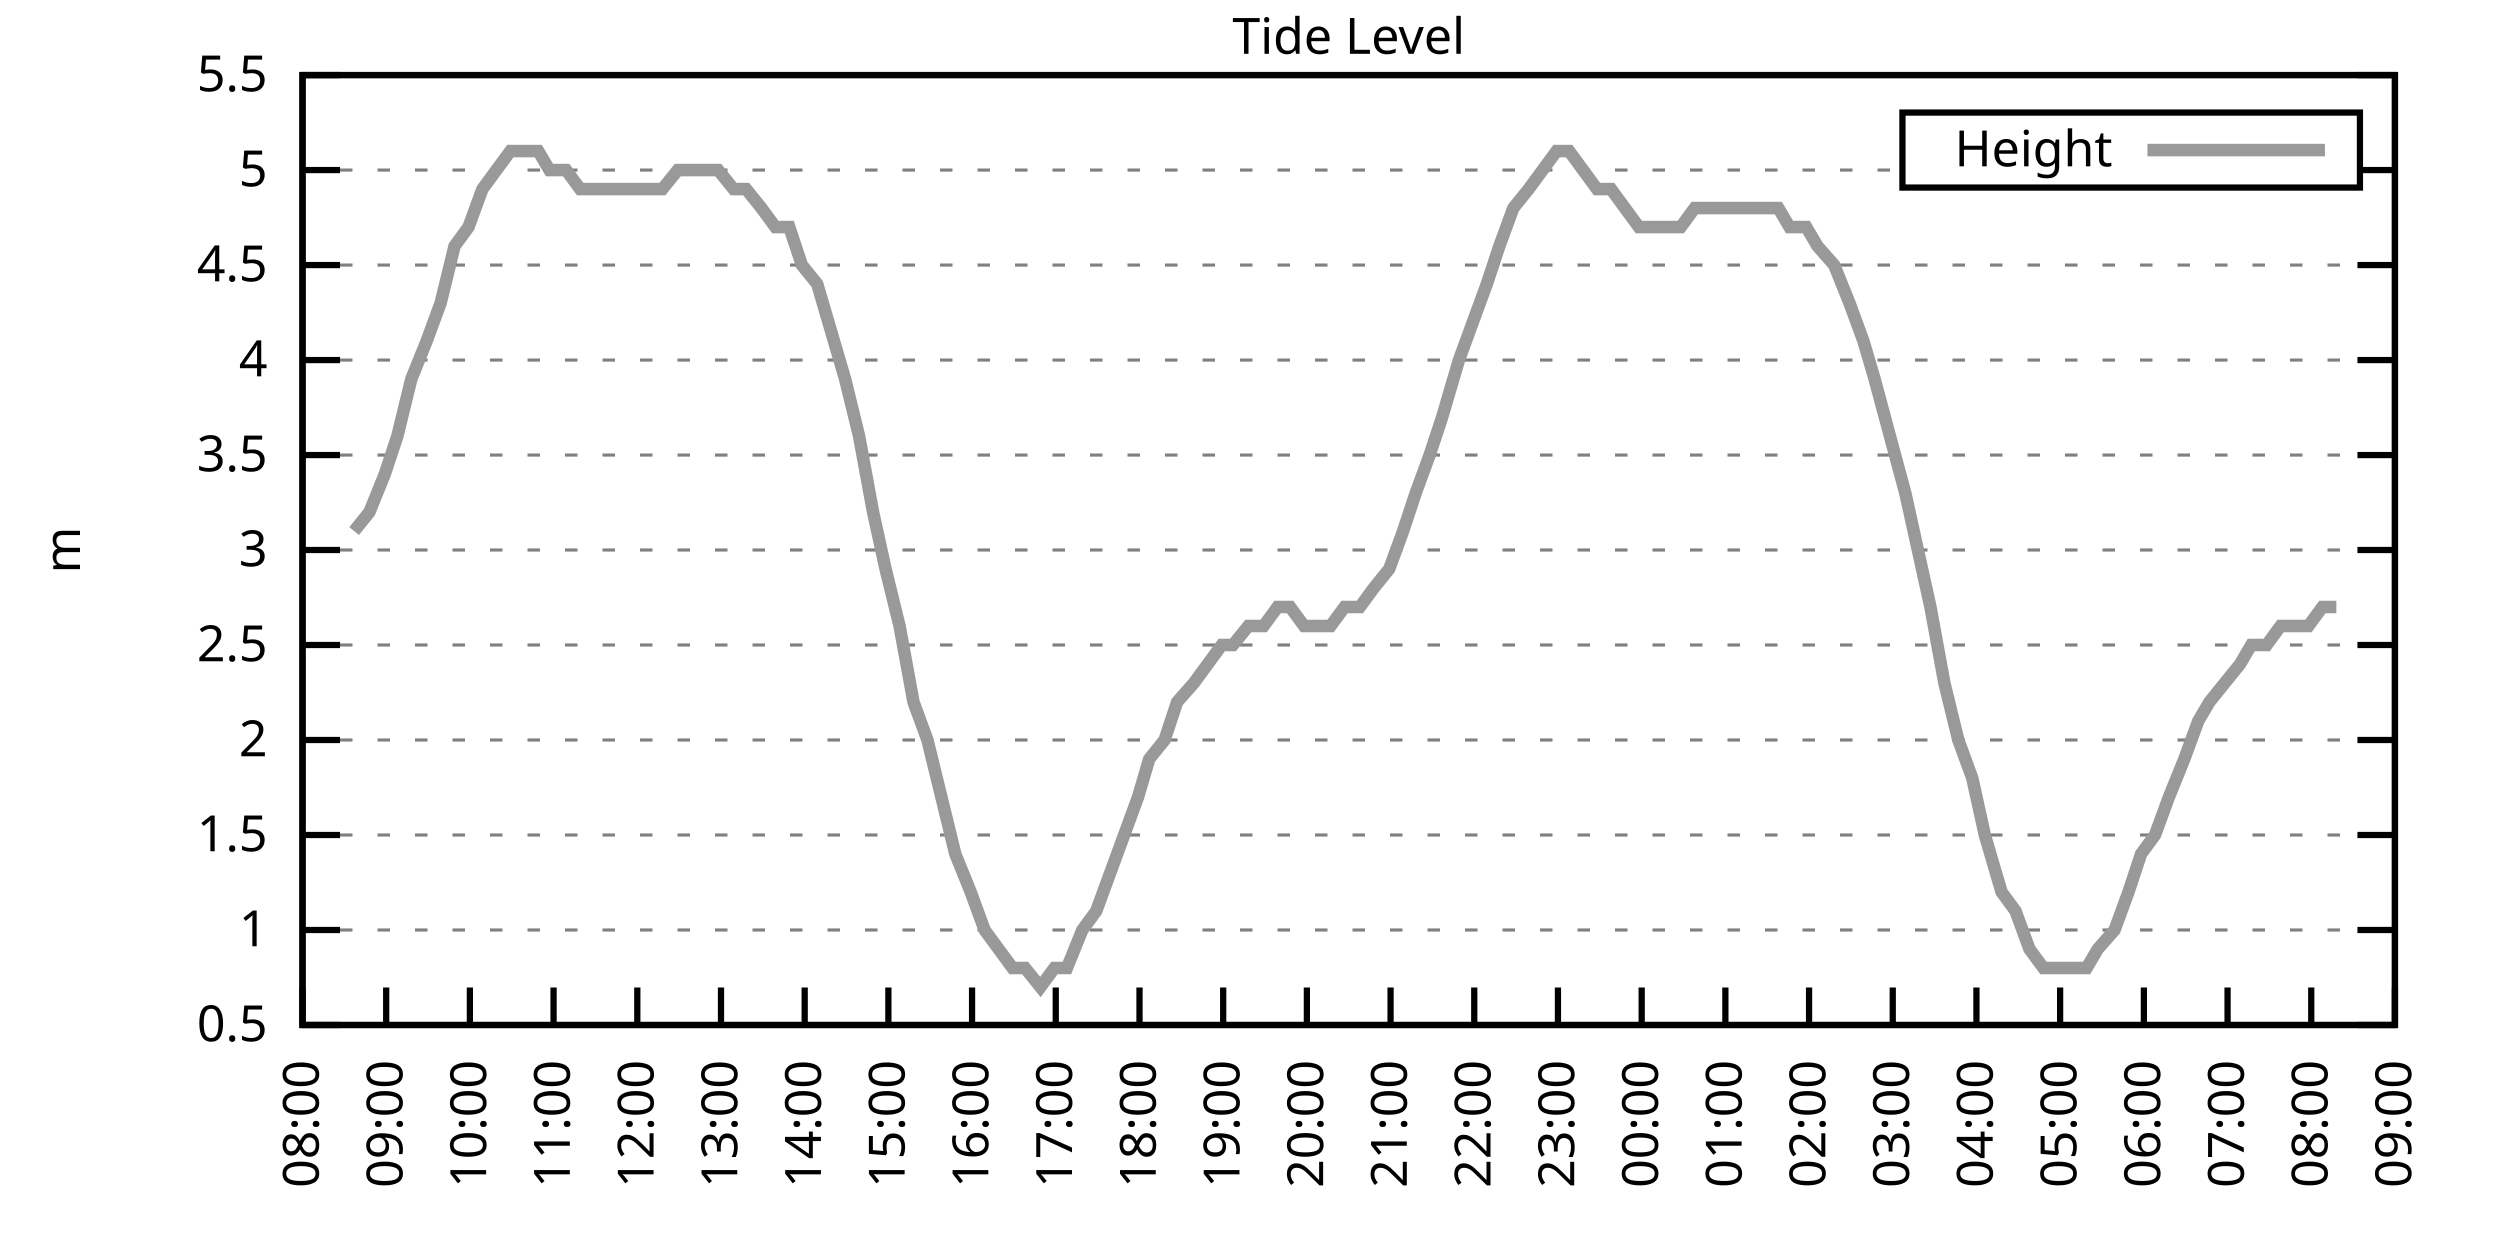
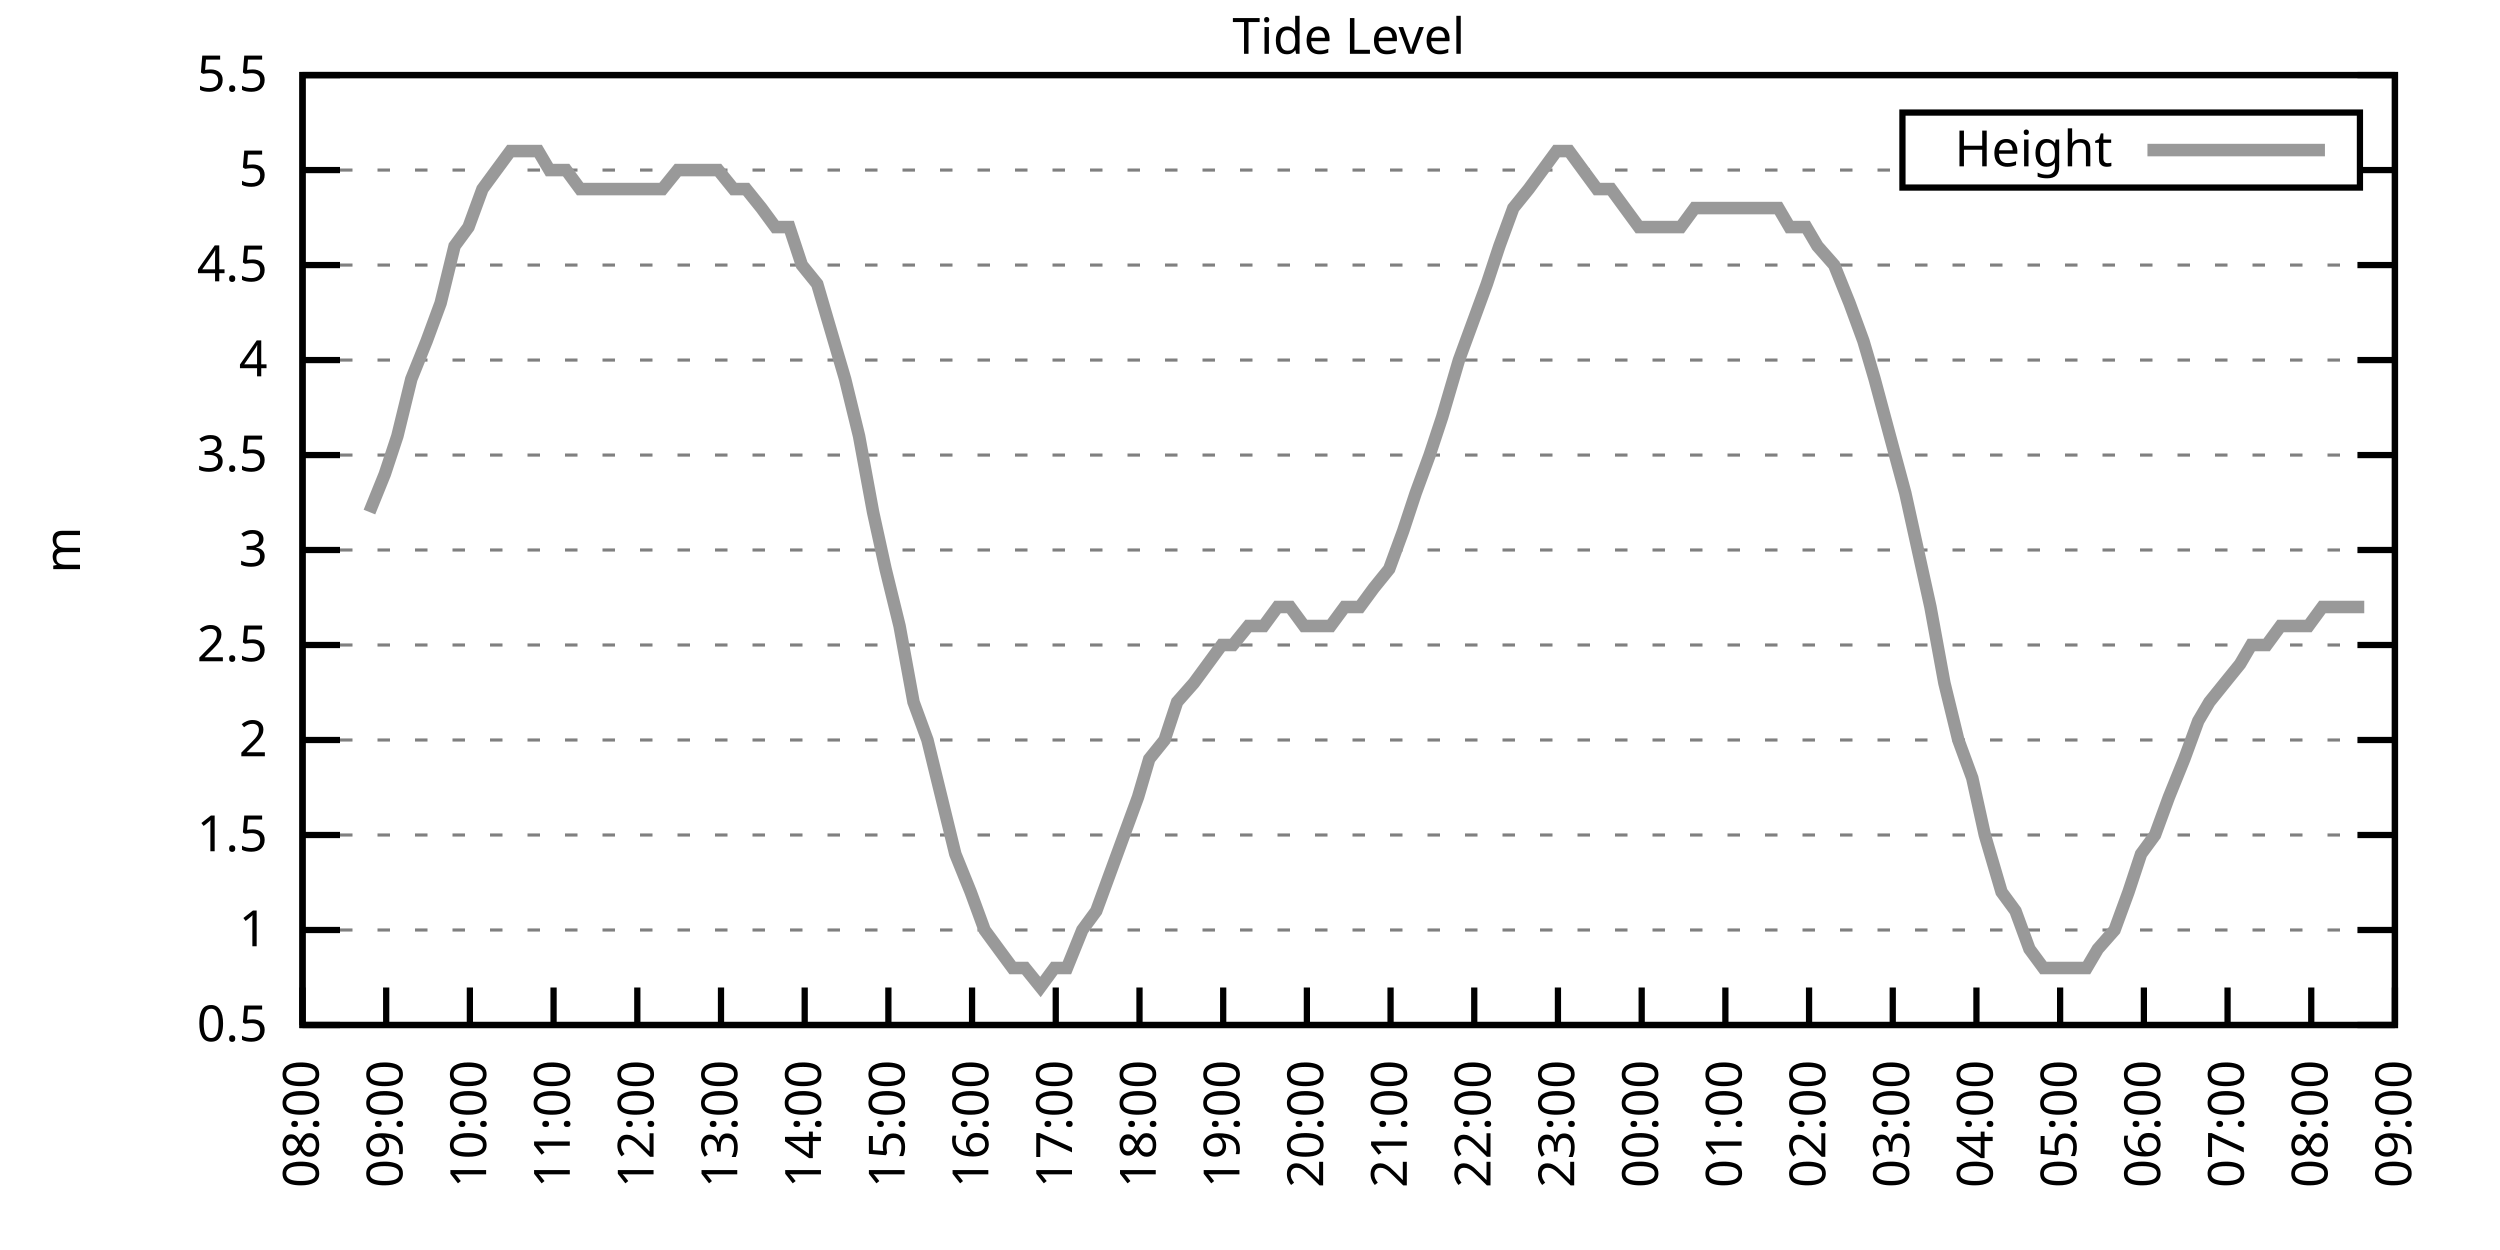
<svg xmlns="http://www.w3.org/2000/svg" xmlns:xlink="http://www.w3.org/1999/xlink" width="400" height="200" viewBox="0 0 400 200">
  <g id="gnuplot_canvas">
    <rect x="0" y="0" width="400" height="200" fill="none" />
    <defs>
      <circle id="gpDot" r="0.5" stroke-width="0.5" stroke="currentColor" />
      <path id="gpPt0" stroke-width="0.333" stroke="currentColor" d="M-1,0 h2 M0,-1 v2" />
      <path id="gpPt1" stroke-width="0.333" stroke="currentColor" d="M-1,-1 L1,1 M1,-1 L-1,1" />
      <path id="gpPt2" stroke-width="0.333" stroke="currentColor" d="M-1,0 L1,0 M0,-1 L0,1 M-1,-1 L1,1 M-1,1 L1,-1" />
      <rect id="gpPt3" stroke-width="0.333" stroke="currentColor" x="-1" y="-1" width="2" height="2" />
      <rect id="gpPt4" stroke-width="0.333" stroke="currentColor" fill="currentColor" x="-1" y="-1" width="2" height="2" />
      <circle id="gpPt5" stroke-width="0.333" stroke="currentColor" cx="0" cy="0" r="1" />
      <use xlink:href="#gpPt5" id="gpPt6" fill="currentColor" stroke="none" />
      <path id="gpPt7" stroke-width="0.333" stroke="currentColor" d="M0,-1.33 L-1.33,0.67 L1.33,0.67 z" />
      <use xlink:href="#gpPt7" id="gpPt8" fill="currentColor" stroke="none" />
      <use xlink:href="#gpPt7" id="gpPt9" stroke="currentColor" transform="rotate(180)" />
      <use xlink:href="#gpPt9" id="gpPt10" fill="currentColor" stroke="none" />
      <use xlink:href="#gpPt3" id="gpPt11" stroke="currentColor" transform="rotate(45)" />
      <use xlink:href="#gpPt11" id="gpPt12" fill="currentColor" stroke="none" />
      <path id="gpPt13" stroke-width="0.333" stroke="currentColor" d="M0,1.330 L1.265,0.411 L0.782,-1.067 L-0.782,-1.076 L-1.265,0.411 z" />
      <use xlink:href="#gpPt13" id="gpPt14" fill="currentColor" stroke="none" />
      <filter id="textbox" filterUnits="objectBoundingBox" x="0" y="0" height="1" width="1">
        <feFlood flood-color="white" flood-opacity="1" result="bgnd" />
        <feComposite in="SourceGraphic" in2="bgnd" operator="atop" />
      </filter>
      <filter id="greybox" filterUnits="objectBoundingBox" x="0" y="0" height="1" width="1">
        <feFlood flood-color="lightgrey" flood-opacity="1" result="grey" />
        <feComposite in="SourceGraphic" in2="grey" operator="atop" />
      </filter>
    </defs>
    <g fill="none" color="white" stroke="currentColor" stroke-width="1.00" stroke-linecap="butt" stroke-linejoin="miter">
</g>
    <g fill="none" color="black" stroke="currentColor" stroke-width="1.00" stroke-linecap="butt" stroke-linejoin="miter">
      <g stroke="none" shape-rendering="crispEdges">
        <polygon fill="rgb(255, 255, 255)" points="48.40,164.00 383.18,164.00 383.18,12.02 48.40,12.02 " />
      </g>
    </g>
    <g fill="none" color="black" stroke="currentColor" stroke-width="1.00" stroke-linecap="butt" stroke-linejoin="miter">
</g>
    <g fill="none" color="black" stroke="black" stroke-width="0.50" stroke-linecap="butt" stroke-linejoin="miter">
</g>
    <g fill="none" color="gray" stroke="currentColor" stroke-width="0.50" stroke-linecap="butt" stroke-linejoin="miter">
      <path stroke="gray" stroke-dasharray="2,4" class="gridline" d="M48.40,164.00 L383.19,164.00  " />
    </g>
    <g fill="none" color="gray" stroke="gray" stroke-width="1.00" stroke-linecap="butt" stroke-linejoin="miter">
</g>
    <g fill="none" color="black" stroke="currentColor" stroke-width="1.00" stroke-linecap="butt" stroke-linejoin="miter">
      <path stroke="black" d="M48.40,164.00 L54.40,164.00 M383.19,164.00 L377.19,164.00  " />
      <g transform="translate(42.80,166.60)" stroke="none" fill="black" font-family="Sans" font-size="8.00" text-anchor="end">
        <text>
          <tspan font-family="Sans"> 0.5</tspan>
        </text>
      </g>
    </g>
    <g fill="none" color="black" stroke="currentColor" stroke-width="1.00" stroke-linecap="butt" stroke-linejoin="miter">
</g>
    <g fill="none" color="black" stroke="black" stroke-width="0.50" stroke-linecap="butt" stroke-linejoin="miter">
</g>
    <g fill="none" color="gray" stroke="currentColor" stroke-width="0.50" stroke-linecap="butt" stroke-linejoin="miter">
      <path stroke="gray" stroke-dasharray="2,4" class="gridline" d="M48.40,148.80 L383.19,148.80  " />
    </g>
    <g fill="none" color="gray" stroke="gray" stroke-width="1.00" stroke-linecap="butt" stroke-linejoin="miter">
</g>
    <g fill="none" color="black" stroke="currentColor" stroke-width="1.00" stroke-linecap="butt" stroke-linejoin="miter">
      <path stroke="black" d="M48.40,148.80 L54.40,148.80 M383.19,148.80 L377.19,148.80  " />
      <g transform="translate(42.80,151.40)" stroke="none" fill="black" font-family="Sans" font-size="8.00" text-anchor="end">
        <text>
          <tspan font-family="Sans"> 1</tspan>
        </text>
      </g>
    </g>
    <g fill="none" color="black" stroke="currentColor" stroke-width="1.00" stroke-linecap="butt" stroke-linejoin="miter">
</g>
    <g fill="none" color="black" stroke="black" stroke-width="0.50" stroke-linecap="butt" stroke-linejoin="miter">
</g>
    <g fill="none" color="gray" stroke="currentColor" stroke-width="0.50" stroke-linecap="butt" stroke-linejoin="miter">
      <path stroke="gray" stroke-dasharray="2,4" class="gridline" d="M48.40,133.60 L383.19,133.60  " />
    </g>
    <g fill="none" color="gray" stroke="gray" stroke-width="1.00" stroke-linecap="butt" stroke-linejoin="miter">
</g>
    <g fill="none" color="black" stroke="currentColor" stroke-width="1.00" stroke-linecap="butt" stroke-linejoin="miter">
      <path stroke="black" d="M48.40,133.60 L54.40,133.60 M383.19,133.60 L377.19,133.60  " />
      <g transform="translate(42.80,136.20)" stroke="none" fill="black" font-family="Sans" font-size="8.00" text-anchor="end">
        <text>
          <tspan font-family="Sans"> 1.5</tspan>
        </text>
      </g>
    </g>
    <g fill="none" color="black" stroke="currentColor" stroke-width="1.00" stroke-linecap="butt" stroke-linejoin="miter">
</g>
    <g fill="none" color="black" stroke="black" stroke-width="0.50" stroke-linecap="butt" stroke-linejoin="miter">
</g>
    <g fill="none" color="gray" stroke="currentColor" stroke-width="0.50" stroke-linecap="butt" stroke-linejoin="miter">
      <path stroke="gray" stroke-dasharray="2,4" class="gridline" d="M48.40,118.40 L383.19,118.40  " />
    </g>
    <g fill="none" color="gray" stroke="gray" stroke-width="1.00" stroke-linecap="butt" stroke-linejoin="miter">
</g>
    <g fill="none" color="black" stroke="currentColor" stroke-width="1.00" stroke-linecap="butt" stroke-linejoin="miter">
      <path stroke="black" d="M48.40,118.40 L54.40,118.40 M383.19,118.40 L377.19,118.40  " />
      <g transform="translate(42.80,121.00)" stroke="none" fill="black" font-family="Sans" font-size="8.00" text-anchor="end">
        <text>
          <tspan font-family="Sans"> 2</tspan>
        </text>
      </g>
    </g>
    <g fill="none" color="black" stroke="currentColor" stroke-width="1.00" stroke-linecap="butt" stroke-linejoin="miter">
</g>
    <g fill="none" color="black" stroke="black" stroke-width="0.50" stroke-linecap="butt" stroke-linejoin="miter">
</g>
    <g fill="none" color="gray" stroke="currentColor" stroke-width="0.50" stroke-linecap="butt" stroke-linejoin="miter">
      <path stroke="gray" stroke-dasharray="2,4" class="gridline" d="M48.40,103.20 L383.19,103.20  " />
    </g>
    <g fill="none" color="gray" stroke="gray" stroke-width="1.00" stroke-linecap="butt" stroke-linejoin="miter">
</g>
    <g fill="none" color="black" stroke="currentColor" stroke-width="1.00" stroke-linecap="butt" stroke-linejoin="miter">
      <path stroke="black" d="M48.40,103.20 L54.40,103.20 M383.19,103.20 L377.19,103.20  " />
      <g transform="translate(42.80,105.80)" stroke="none" fill="black" font-family="Sans" font-size="8.00" text-anchor="end">
        <text>
          <tspan font-family="Sans"> 2.5</tspan>
        </text>
      </g>
    </g>
    <g fill="none" color="black" stroke="currentColor" stroke-width="1.00" stroke-linecap="butt" stroke-linejoin="miter">
</g>
    <g fill="none" color="black" stroke="black" stroke-width="0.50" stroke-linecap="butt" stroke-linejoin="miter">
</g>
    <g fill="none" color="gray" stroke="currentColor" stroke-width="0.50" stroke-linecap="butt" stroke-linejoin="miter">
      <path stroke="gray" stroke-dasharray="2,4" class="gridline" d="M48.40,88.00 L383.19,88.00  " />
    </g>
    <g fill="none" color="gray" stroke="gray" stroke-width="1.00" stroke-linecap="butt" stroke-linejoin="miter">
</g>
    <g fill="none" color="black" stroke="currentColor" stroke-width="1.00" stroke-linecap="butt" stroke-linejoin="miter">
      <path stroke="black" d="M48.40,88.00 L54.40,88.00 M383.19,88.00 L377.19,88.00  " />
      <g transform="translate(42.80,90.60)" stroke="none" fill="black" font-family="Sans" font-size="8.00" text-anchor="end">
        <text>
          <tspan font-family="Sans"> 3</tspan>
        </text>
      </g>
    </g>
    <g fill="none" color="black" stroke="currentColor" stroke-width="1.00" stroke-linecap="butt" stroke-linejoin="miter">
</g>
    <g fill="none" color="black" stroke="black" stroke-width="0.50" stroke-linecap="butt" stroke-linejoin="miter">
</g>
    <g fill="none" color="gray" stroke="currentColor" stroke-width="0.50" stroke-linecap="butt" stroke-linejoin="miter">
      <path stroke="gray" stroke-dasharray="2,4" class="gridline" d="M48.40,72.81 L383.19,72.81  " />
    </g>
    <g fill="none" color="gray" stroke="gray" stroke-width="1.00" stroke-linecap="butt" stroke-linejoin="miter">
</g>
    <g fill="none" color="black" stroke="currentColor" stroke-width="1.00" stroke-linecap="butt" stroke-linejoin="miter">
      <path stroke="black" d="M48.40,72.81 L54.40,72.81 M383.19,72.81 L377.19,72.81  " />
      <g transform="translate(42.80,75.41)" stroke="none" fill="black" font-family="Sans" font-size="8.00" text-anchor="end">
        <text>
          <tspan font-family="Sans"> 3.5</tspan>
        </text>
      </g>
    </g>
    <g fill="none" color="black" stroke="currentColor" stroke-width="1.00" stroke-linecap="butt" stroke-linejoin="miter">
</g>
    <g fill="none" color="black" stroke="black" stroke-width="0.50" stroke-linecap="butt" stroke-linejoin="miter">
</g>
    <g fill="none" color="gray" stroke="currentColor" stroke-width="0.50" stroke-linecap="butt" stroke-linejoin="miter">
      <path stroke="gray" stroke-dasharray="2,4" class="gridline" d="M48.40,57.61 L383.19,57.61  " />
    </g>
    <g fill="none" color="gray" stroke="gray" stroke-width="1.00" stroke-linecap="butt" stroke-linejoin="miter">
</g>
    <g fill="none" color="black" stroke="currentColor" stroke-width="1.00" stroke-linecap="butt" stroke-linejoin="miter">
      <path stroke="black" d="M48.40,57.61 L54.40,57.61 M383.19,57.61 L377.19,57.61  " />
      <g transform="translate(42.80,60.21)" stroke="none" fill="black" font-family="Sans" font-size="8.00" text-anchor="end">
        <text>
          <tspan font-family="Sans"> 4</tspan>
        </text>
      </g>
    </g>
    <g fill="none" color="black" stroke="currentColor" stroke-width="1.00" stroke-linecap="butt" stroke-linejoin="miter">
</g>
    <g fill="none" color="black" stroke="black" stroke-width="0.50" stroke-linecap="butt" stroke-linejoin="miter">
</g>
    <g fill="none" color="gray" stroke="currentColor" stroke-width="0.50" stroke-linecap="butt" stroke-linejoin="miter">
      <path stroke="gray" stroke-dasharray="2,4" class="gridline" d="M48.40,42.41 L383.19,42.41  " />
    </g>
    <g fill="none" color="gray" stroke="gray" stroke-width="1.00" stroke-linecap="butt" stroke-linejoin="miter">
</g>
    <g fill="none" color="black" stroke="currentColor" stroke-width="1.00" stroke-linecap="butt" stroke-linejoin="miter">
      <path stroke="black" d="M48.40,42.41 L54.40,42.41 M383.19,42.41 L377.19,42.41  " />
      <g transform="translate(42.80,45.01)" stroke="none" fill="black" font-family="Sans" font-size="8.00" text-anchor="end">
        <text>
          <tspan font-family="Sans"> 4.5</tspan>
        </text>
      </g>
    </g>
    <g fill="none" color="black" stroke="currentColor" stroke-width="1.00" stroke-linecap="butt" stroke-linejoin="miter">
</g>
    <g fill="none" color="black" stroke="black" stroke-width="0.50" stroke-linecap="butt" stroke-linejoin="miter">
</g>
    <g fill="none" color="gray" stroke="currentColor" stroke-width="0.50" stroke-linecap="butt" stroke-linejoin="miter">
      <path stroke="gray" stroke-dasharray="2,4" class="gridline" d="M48.40,27.21 L304.39,27.21 M377.59,27.21 L383.19,27.21  " />
    </g>
    <g fill="none" color="gray" stroke="gray" stroke-width="1.00" stroke-linecap="butt" stroke-linejoin="miter">
</g>
    <g fill="none" color="black" stroke="currentColor" stroke-width="1.00" stroke-linecap="butt" stroke-linejoin="miter">
      <path stroke="black" d="M48.40,27.21 L54.40,27.21 M383.19,27.21 L377.19,27.21  " />
      <g transform="translate(42.80,29.81)" stroke="none" fill="black" font-family="Sans" font-size="8.00" text-anchor="end">
        <text>
          <tspan font-family="Sans"> 5</tspan>
        </text>
      </g>
    </g>
    <g fill="none" color="black" stroke="currentColor" stroke-width="1.00" stroke-linecap="butt" stroke-linejoin="miter">
</g>
    <g fill="none" color="black" stroke="black" stroke-width="0.50" stroke-linecap="butt" stroke-linejoin="miter">
</g>
    <g fill="none" color="gray" stroke="currentColor" stroke-width="0.50" stroke-linecap="butt" stroke-linejoin="miter">
      <path stroke="gray" stroke-dasharray="2,4" class="gridline" d="M48.40,12.01 L383.19,12.01  " />
    </g>
    <g fill="none" color="gray" stroke="gray" stroke-width="1.00" stroke-linecap="butt" stroke-linejoin="miter">
</g>
    <g fill="none" color="black" stroke="currentColor" stroke-width="1.00" stroke-linecap="butt" stroke-linejoin="miter">
      <path stroke="black" d="M48.40,12.01 L54.40,12.01 M383.19,12.01 L377.19,12.01  " />
      <g transform="translate(42.80,14.61)" stroke="none" fill="black" font-family="Sans" font-size="8.00" text-anchor="end">
        <text>
          <tspan font-family="Sans"> 5.5</tspan>
        </text>
      </g>
    </g>
    <g fill="none" color="black" stroke="currentColor" stroke-width="1.00" stroke-linecap="butt" stroke-linejoin="miter">
      <path stroke="black" d="M48.40,164.00 L48.40,158.00  " />
      <g transform="translate(51.00,169.60) rotate(270.00)" stroke="none" fill="black" font-family="Sans" font-size="8.00" text-anchor="end">
        <text>
          <tspan font-family="Sans">08:00</tspan>
        </text>
      </g>
    </g>
    <g fill="none" color="black" stroke="currentColor" stroke-width="1.00" stroke-linecap="butt" stroke-linejoin="miter">
      <path stroke="black" d="M61.79,164.00 L61.79,158.00  " />
      <g transform="translate(64.39,169.60) rotate(270.00)" stroke="none" fill="black" font-family="Sans" font-size="8.00" text-anchor="end">
        <text>
          <tspan font-family="Sans">09:00</tspan>
        </text>
      </g>
    </g>
    <g fill="none" color="black" stroke="currentColor" stroke-width="1.00" stroke-linecap="butt" stroke-linejoin="miter">
      <path stroke="black" d="M75.18,164.00 L75.18,158.00  " />
      <g transform="translate(77.78,169.60) rotate(270.00)" stroke="none" fill="black" font-family="Sans" font-size="8.00" text-anchor="end">
        <text>
          <tspan font-family="Sans">10:00</tspan>
        </text>
      </g>
    </g>
    <g fill="none" color="black" stroke="currentColor" stroke-width="1.00" stroke-linecap="butt" stroke-linejoin="miter">
      <path stroke="black" d="M88.57,164.00 L88.57,158.00  " />
      <g transform="translate(91.17,169.60) rotate(270.00)" stroke="none" fill="black" font-family="Sans" font-size="8.00" text-anchor="end">
        <text>
          <tspan font-family="Sans">11:00</tspan>
        </text>
      </g>
    </g>
    <g fill="none" color="black" stroke="currentColor" stroke-width="1.00" stroke-linecap="butt" stroke-linejoin="miter">
      <path stroke="black" d="M101.97,164.00 L101.97,158.00  " />
      <g transform="translate(104.57,169.60) rotate(270.00)" stroke="none" fill="black" font-family="Sans" font-size="8.00" text-anchor="end">
        <text>
          <tspan font-family="Sans">12:00</tspan>
        </text>
      </g>
    </g>
    <g fill="none" color="black" stroke="currentColor" stroke-width="1.00" stroke-linecap="butt" stroke-linejoin="miter">
      <path stroke="black" d="M115.36,164.00 L115.36,158.00  " />
      <g transform="translate(117.96,169.60) rotate(270.00)" stroke="none" fill="black" font-family="Sans" font-size="8.00" text-anchor="end">
        <text>
          <tspan font-family="Sans">13:00</tspan>
        </text>
      </g>
    </g>
    <g fill="none" color="black" stroke="currentColor" stroke-width="1.00" stroke-linecap="butt" stroke-linejoin="miter">
      <path stroke="black" d="M128.75,164.00 L128.75,158.00  " />
      <g transform="translate(131.35,169.60) rotate(270.00)" stroke="none" fill="black" font-family="Sans" font-size="8.00" text-anchor="end">
        <text>
          <tspan font-family="Sans">14:00</tspan>
        </text>
      </g>
    </g>
    <g fill="none" color="black" stroke="currentColor" stroke-width="1.00" stroke-linecap="butt" stroke-linejoin="miter">
      <path stroke="black" d="M142.14,164.00 L142.14,158.00  " />
      <g transform="translate(144.74,169.60) rotate(270.00)" stroke="none" fill="black" font-family="Sans" font-size="8.00" text-anchor="end">
        <text>
          <tspan font-family="Sans">15:00</tspan>
        </text>
      </g>
    </g>
    <g fill="none" color="black" stroke="currentColor" stroke-width="1.00" stroke-linecap="butt" stroke-linejoin="miter">
      <path stroke="black" d="M155.53,164.00 L155.53,158.00  " />
      <g transform="translate(158.13,169.60) rotate(270.00)" stroke="none" fill="black" font-family="Sans" font-size="8.00" text-anchor="end">
        <text>
          <tspan font-family="Sans">16:00</tspan>
        </text>
      </g>
    </g>
    <g fill="none" color="black" stroke="currentColor" stroke-width="1.00" stroke-linecap="butt" stroke-linejoin="miter">
      <path stroke="black" d="M168.92,164.00 L168.92,158.00  " />
      <g transform="translate(171.52,169.60) rotate(270.00)" stroke="none" fill="black" font-family="Sans" font-size="8.00" text-anchor="end">
        <text>
          <tspan font-family="Sans">17:00</tspan>
        </text>
      </g>
    </g>
    <g fill="none" color="black" stroke="currentColor" stroke-width="1.00" stroke-linecap="butt" stroke-linejoin="miter">
      <path stroke="black" d="M182.32,164.00 L182.32,158.00  " />
      <g transform="translate(184.92,169.60) rotate(270.00)" stroke="none" fill="black" font-family="Sans" font-size="8.00" text-anchor="end">
        <text>
          <tspan font-family="Sans">18:00</tspan>
        </text>
      </g>
    </g>
    <g fill="none" color="black" stroke="currentColor" stroke-width="1.00" stroke-linecap="butt" stroke-linejoin="miter">
      <path stroke="black" d="M195.71,164.00 L195.71,158.00  " />
      <g transform="translate(198.31,169.60) rotate(270.00)" stroke="none" fill="black" font-family="Sans" font-size="8.00" text-anchor="end">
        <text>
          <tspan font-family="Sans">19:00</tspan>
        </text>
      </g>
    </g>
    <g fill="none" color="black" stroke="currentColor" stroke-width="1.00" stroke-linecap="butt" stroke-linejoin="miter">
      <path stroke="black" d="M209.10,164.00 L209.10,158.00  " />
      <g transform="translate(211.70,169.60) rotate(270.00)" stroke="none" fill="black" font-family="Sans" font-size="8.00" text-anchor="end">
        <text>
          <tspan font-family="Sans">20:00</tspan>
        </text>
      </g>
    </g>
    <g fill="none" color="black" stroke="currentColor" stroke-width="1.00" stroke-linecap="butt" stroke-linejoin="miter">
      <path stroke="black" d="M222.49,164.00 L222.49,158.00  " />
      <g transform="translate(225.09,169.60) rotate(270.00)" stroke="none" fill="black" font-family="Sans" font-size="8.00" text-anchor="end">
        <text>
          <tspan font-family="Sans">21:00</tspan>
        </text>
      </g>
    </g>
    <g fill="none" color="black" stroke="currentColor" stroke-width="1.00" stroke-linecap="butt" stroke-linejoin="miter">
      <path stroke="black" d="M235.88,164.00 L235.88,158.00  " />
      <g transform="translate(238.48,169.60) rotate(270.00)" stroke="none" fill="black" font-family="Sans" font-size="8.00" text-anchor="end">
        <text>
          <tspan font-family="Sans">22:00</tspan>
        </text>
      </g>
    </g>
    <g fill="none" color="black" stroke="currentColor" stroke-width="1.00" stroke-linecap="butt" stroke-linejoin="miter">
      <path stroke="black" d="M249.27,164.00 L249.27,158.00  " />
      <g transform="translate(251.87,169.60) rotate(270.00)" stroke="none" fill="black" font-family="Sans" font-size="8.00" text-anchor="end">
        <text>
          <tspan font-family="Sans">23:00</tspan>
        </text>
      </g>
    </g>
    <g fill="none" color="black" stroke="currentColor" stroke-width="1.00" stroke-linecap="butt" stroke-linejoin="miter">
      <path stroke="black" d="M262.67,164.00 L262.67,158.00  " />
      <g transform="translate(265.27,169.60) rotate(270.00)" stroke="none" fill="black" font-family="Sans" font-size="8.00" text-anchor="end">
        <text>
          <tspan font-family="Sans">00:00</tspan>
        </text>
      </g>
    </g>
    <g fill="none" color="black" stroke="currentColor" stroke-width="1.00" stroke-linecap="butt" stroke-linejoin="miter">
      <path stroke="black" d="M276.06,164.00 L276.06,158.00  " />
      <g transform="translate(278.66,169.60) rotate(270.00)" stroke="none" fill="black" font-family="Sans" font-size="8.00" text-anchor="end">
        <text>
          <tspan font-family="Sans">01:00</tspan>
        </text>
      </g>
    </g>
    <g fill="none" color="black" stroke="currentColor" stroke-width="1.00" stroke-linecap="butt" stroke-linejoin="miter">
      <path stroke="black" d="M289.45,164.00 L289.45,158.00  " />
      <g transform="translate(292.05,169.60) rotate(270.00)" stroke="none" fill="black" font-family="Sans" font-size="8.00" text-anchor="end">
        <text>
          <tspan font-family="Sans">02:00</tspan>
        </text>
      </g>
    </g>
    <g fill="none" color="black" stroke="currentColor" stroke-width="1.00" stroke-linecap="butt" stroke-linejoin="miter">
      <path stroke="black" d="M302.84,164.00 L302.84,158.00  " />
      <g transform="translate(305.44,169.60) rotate(270.00)" stroke="none" fill="black" font-family="Sans" font-size="8.00" text-anchor="end">
        <text>
          <tspan font-family="Sans">03:00</tspan>
        </text>
      </g>
    </g>
    <g fill="none" color="black" stroke="currentColor" stroke-width="1.00" stroke-linecap="butt" stroke-linejoin="miter">
      <path stroke="black" d="M316.23,164.00 L316.23,158.00  " />
      <g transform="translate(318.83,169.60) rotate(270.00)" stroke="none" fill="black" font-family="Sans" font-size="8.00" text-anchor="end">
        <text>
          <tspan font-family="Sans">04:00</tspan>
        </text>
      </g>
    </g>
    <g fill="none" color="black" stroke="currentColor" stroke-width="1.00" stroke-linecap="butt" stroke-linejoin="miter">
      <path stroke="black" d="M329.62,164.00 L329.62,158.00  " />
      <g transform="translate(332.22,169.60) rotate(270.00)" stroke="none" fill="black" font-family="Sans" font-size="8.00" text-anchor="end">
        <text>
          <tspan font-family="Sans">05:00</tspan>
        </text>
      </g>
    </g>
    <g fill="none" color="black" stroke="currentColor" stroke-width="1.00" stroke-linecap="butt" stroke-linejoin="miter">
      <path stroke="black" d="M343.02,164.00 L343.02,158.00  " />
      <g transform="translate(345.62,169.60) rotate(270.00)" stroke="none" fill="black" font-family="Sans" font-size="8.00" text-anchor="end">
        <text>
          <tspan font-family="Sans">06:00</tspan>
        </text>
      </g>
    </g>
    <g fill="none" color="black" stroke="currentColor" stroke-width="1.00" stroke-linecap="butt" stroke-linejoin="miter">
      <path stroke="black" d="M356.41,164.00 L356.41,158.00  " />
      <g transform="translate(359.01,169.60) rotate(270.00)" stroke="none" fill="black" font-family="Sans" font-size="8.00" text-anchor="end">
        <text>
          <tspan font-family="Sans">07:00</tspan>
        </text>
      </g>
    </g>
    <g fill="none" color="black" stroke="currentColor" stroke-width="1.00" stroke-linecap="butt" stroke-linejoin="miter">
      <path stroke="black" d="M369.80,164.00 L369.80,158.00  " />
      <g transform="translate(372.40,169.60) rotate(270.00)" stroke="none" fill="black" font-family="Sans" font-size="8.00" text-anchor="end">
        <text>
          <tspan font-family="Sans">08:00</tspan>
        </text>
      </g>
    </g>
    <g fill="none" color="black" stroke="currentColor" stroke-width="1.00" stroke-linecap="butt" stroke-linejoin="miter">
      <path stroke="black" d="M383.19,164.00 L383.19,158.00  " />
      <g transform="translate(385.79,169.60) rotate(270.00)" stroke="none" fill="black" font-family="Sans" font-size="8.00" text-anchor="end">
        <text>
          <tspan font-family="Sans">09:00</tspan>
        </text>
      </g>
    </g>
    <g fill="none" color="black" stroke="currentColor" stroke-width="1.00" stroke-linecap="butt" stroke-linejoin="miter">
</g>
    <g fill="none" color="black" stroke="currentColor" stroke-width="1.00" stroke-linecap="butt" stroke-linejoin="miter">
      <path stroke="black" d="M48.40,12.01 L48.40,164.00 L383.19,164.00 L383.19,12.01 L48.40,12.01 Z  " />
    </g>
    <g fill="none" color="black" stroke="currentColor" stroke-width="1.00" stroke-linecap="butt" stroke-linejoin="miter">
</g>
    <g fill="none" color="black" stroke="currentColor" stroke-width="1.00" stroke-linecap="butt" stroke-linejoin="miter">
      <path stroke="black" d="M304.39,30.01 L304.39,18.01 L377.59,18.01 L377.59,30.01 L304.39,30.01 Z  " />
    </g>
    <g id="Tide_level_plot_1">
      <g fill="none" color="white" stroke="black" stroke-width="2.00" stroke-linecap="butt" stroke-linejoin="miter">
</g>
      <g fill="none" color="black" stroke="currentColor" stroke-width="2.00" stroke-linecap="butt" stroke-linejoin="miter">
        <g transform="translate(337.99,26.61)" stroke="none" fill="black" font-family="Sans" font-size="8.00" text-anchor="end">
          <text>
            <tspan font-family="Sans">Height</tspan>
          </text>
        </g>
      </g>
      <g fill="none" color="black" stroke="currentColor" stroke-width="2.00" stroke-linecap="butt" stroke-linejoin="miter">
-         <path stroke="rgb(153, 153, 153)" d="M343.59,24.01 L371.99,24.01 M56.66,84.97 L59.11,81.93 L61.57,75.85 L63.58,69.77 L65.81,60.65 L68.26,54.57   L70.50,48.49 L72.73,39.37 L74.96,36.33 L77.19,30.25 L79.42,27.21 L81.66,24.17 L83.89,24.17 L86.12,24.17   L87.91,27.21 L90.58,27.21 L92.82,30.25 L94.82,30.25 L97.28,30.25 L99.29,30.25 L101.52,30.25 L103.53,30.25   L105.98,30.25 L108.44,27.21 L110.45,27.21 L112.90,27.21 L114.91,27.21 L117.37,30.25 L119.38,30.25 L121.83,33.29   L124.06,36.33 L126.29,36.33 L128.30,42.41 L130.76,45.45 L132.54,51.53 L135.22,60.65 L137.45,69.77 L139.69,81.93   L141.69,91.04 L143.93,100.16 L146.16,112.32 L148.39,118.40 L150.62,127.52 L152.85,136.64 L155.31,142.72 L157.54,148.80   L159.77,151.84 L162.01,154.88 L164.01,154.88 L166.47,157.92 L168.70,154.88 L170.71,154.88 L173.17,148.80 L175.40,145.76   L177.63,139.68 L179.86,133.60 L182.09,127.52 L183.88,121.44 L186.33,118.40 L188.34,112.32 L191.02,109.28 L193.25,106.24   L195.48,103.20 L197.27,103.20 L199.73,100.16 L202.18,100.16 L204.41,97.12 L206.42,97.12 L208.65,100.16 L210.22,100.16   L212.89,100.16 L215.13,97.12 L217.58,97.12 L219.81,94.08 L222.27,91.04 L224.50,84.97 L226.51,78.89 L228.74,72.81   L230.75,66.73 L233.43,57.61 L235.66,51.53 L237.89,45.45 L239.90,39.37 L242.13,33.29 L244.59,30.25 L246.82,27.21   L249.05,24.17 L251.06,24.17 L253.29,27.21 L255.52,30.25 L257.76,30.25 L259.99,33.29 L262.22,36.33 L264.45,36.33   L266.91,36.33 L268.92,36.33 L271.15,33.29 L273.38,33.29 L275.83,33.29 L277.84,33.29 L280.07,33.29 L282.53,33.29   L284.54,33.29 L286.32,36.33 L289.00,36.33 L290.79,39.37 L293.47,42.41 L295.92,48.49 L298.15,54.57 L299.94,60.65   L302.39,69.77 L304.85,78.89 L306.86,88.00 L308.87,97.12 L311.10,109.28 L313.33,118.40 L315.56,124.48 L317.57,133.60   L320.25,142.72 L322.48,145.76 L324.71,151.84 L326.95,154.88 L328.95,154.88 L331.63,154.88 L333.86,154.88 L335.65,151.84   L338.33,148.80 L340.56,142.72 L342.57,136.64 L344.80,133.60 L347.03,127.52 L349.49,121.44 L351.72,115.36 L353.51,112.32   L355.96,109.28 L358.42,106.24 L360.20,103.20 L362.66,103.20 L364.89,100.16 L367.34,100.16 L369.35,100.16 L371.58,97.12   L373.82,97.12  " />
+         <path stroke="rgb(153, 153, 153)" d="M343.59,24.01 L371.99,24.01 M59.11,81.93 L61.57,75.85 L63.58,69.77 L65.81,60.65 L68.26,54.57 L70.50,48.49   L72.73,39.37 L74.96,36.33 L77.19,30.25 L79.42,27.21 L81.66,24.17 L83.89,24.17 L86.12,24.17 L87.91,27.21   L90.58,27.21 L92.82,30.25 L94.82,30.25 L97.28,30.25 L99.29,30.25 L101.52,30.25 L103.53,30.25 L105.98,30.25   L108.44,27.21 L110.45,27.21 L112.90,27.21 L114.91,27.21 L117.37,30.25 L119.38,30.25 L121.83,33.29 L124.06,36.33   L126.29,36.33 L128.30,42.41 L130.76,45.45 L132.54,51.53 L135.22,60.65 L137.45,69.77 L139.69,81.93 L141.69,91.04   L143.93,100.16 L146.16,112.32 L148.39,118.40 L150.62,127.52 L152.85,136.64 L155.31,142.72 L157.54,148.80 L159.77,151.84   L162.01,154.88 L164.01,154.88 L166.47,157.92 L168.70,154.88 L170.71,154.88 L173.17,148.80 L175.40,145.76 L177.63,139.68   L179.86,133.60 L182.09,127.52 L183.88,121.44 L186.33,118.40 L188.34,112.32 L191.02,109.28 L193.25,106.24 L195.48,103.20   L197.27,103.20 L199.73,100.16 L202.18,100.16 L204.41,97.12 L206.42,97.12 L208.65,100.16 L210.22,100.16 L212.89,100.16   L215.13,97.12 L217.58,97.12 L219.81,94.08 L222.27,91.04 L224.50,84.97 L226.51,78.89 L228.74,72.81 L230.75,66.73   L233.43,57.61 L235.66,51.53 L237.89,45.45 L239.90,39.37 L242.13,33.29 L244.59,30.25 L246.82,27.21 L249.05,24.17   L251.06,24.17 L253.29,27.21 L255.52,30.25 L257.76,30.25 L259.99,33.29 L262.22,36.33 L264.45,36.33 L266.91,36.33   L268.92,36.33 L271.15,33.29 L273.38,33.29 L275.83,33.29 L277.84,33.29 L280.07,33.29 L282.53,33.29 L284.54,33.29   L286.32,36.33 L289.00,36.33 L290.79,39.37 L293.47,42.41 L295.92,48.49 L298.15,54.57 L299.94,60.65 L302.39,69.77   L304.85,78.89 L306.86,88.00 L308.87,97.12 L311.10,109.28 L313.33,118.40 L315.56,124.48 L317.57,133.60 L320.25,142.72   L322.48,145.76 L324.71,151.84 L326.95,154.88 L328.95,154.88 L331.63,154.88 L333.86,154.88 L335.65,151.84 L338.33,148.80   L340.56,142.72 L342.57,136.64 L344.80,133.60 L347.03,127.52 L349.49,121.44 L351.72,115.36 L353.51,112.32 L355.96,109.28   L358.42,106.24 L360.20,103.20 L362.66,103.20 L364.89,100.16 L367.34,100.16 L369.35,100.16 L371.58,97.12 L373.82,97.12   L376.27,97.12 L378.28,97.12  " />
      </g>
    </g>
    <g fill="none" color="black" stroke="currentColor" stroke-width="2.00" stroke-linecap="butt" stroke-linejoin="miter">
</g>
    <g fill="none" color="black" stroke="black" stroke-width="1.00" stroke-linecap="butt" stroke-linejoin="miter">
</g>
    <g fill="none" color="black" stroke="currentColor" stroke-width="1.00" stroke-linecap="butt" stroke-linejoin="miter">
      <path stroke="black" d="M48.40,12.01 L48.40,164.00 L383.19,164.00 L383.19,12.01 L48.40,12.01 Z  " />
      <g transform="translate(12.80,88.01) rotate(270.00)" stroke="none" fill="black" font-family="Sans" font-size="8.00" text-anchor="middle">
        <text>
          <tspan font-family="Sans">m</tspan>
        </text>
      </g>
    </g>
    <g fill="none" color="black" stroke="currentColor" stroke-width="1.00" stroke-linecap="butt" stroke-linejoin="miter">
</g>
    <g fill="none" color="black" stroke="currentColor" stroke-width="1.00" stroke-linecap="butt" stroke-linejoin="miter">
      <g transform="translate(215.79,8.61)" stroke="none" fill="black" font-family="Sans" font-size="8.00" text-anchor="middle">
        <text>
          <tspan font-family="Sans">Tide Level</tspan>
        </text>
      </g>
    </g>
    <g fill="none" color="black" stroke="currentColor" stroke-width="1.00" stroke-linecap="butt" stroke-linejoin="miter">
</g>
  </g>
</svg>
